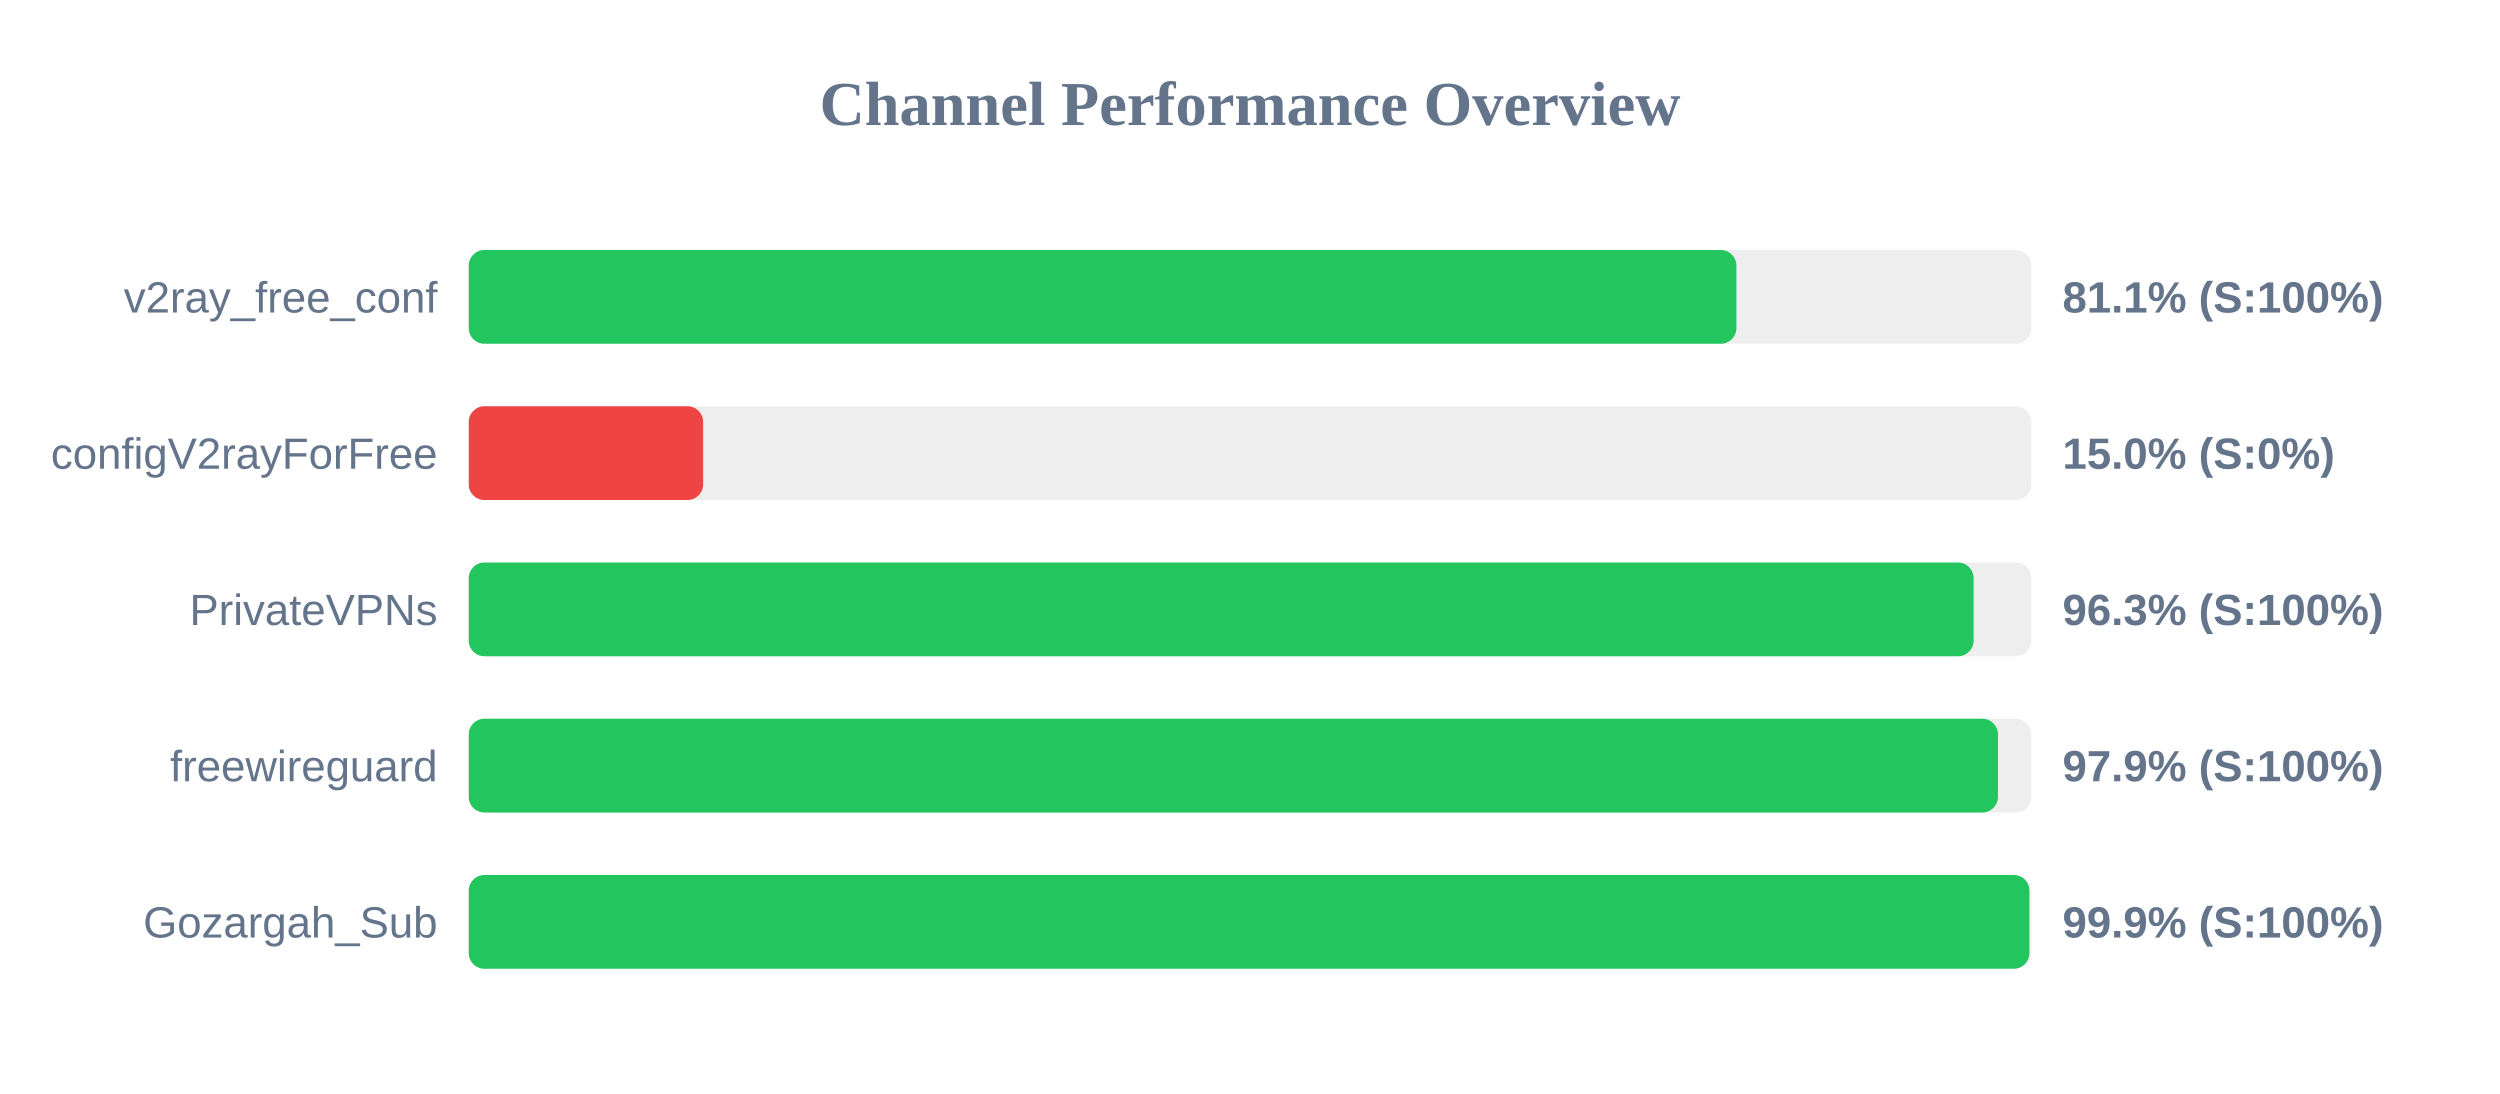
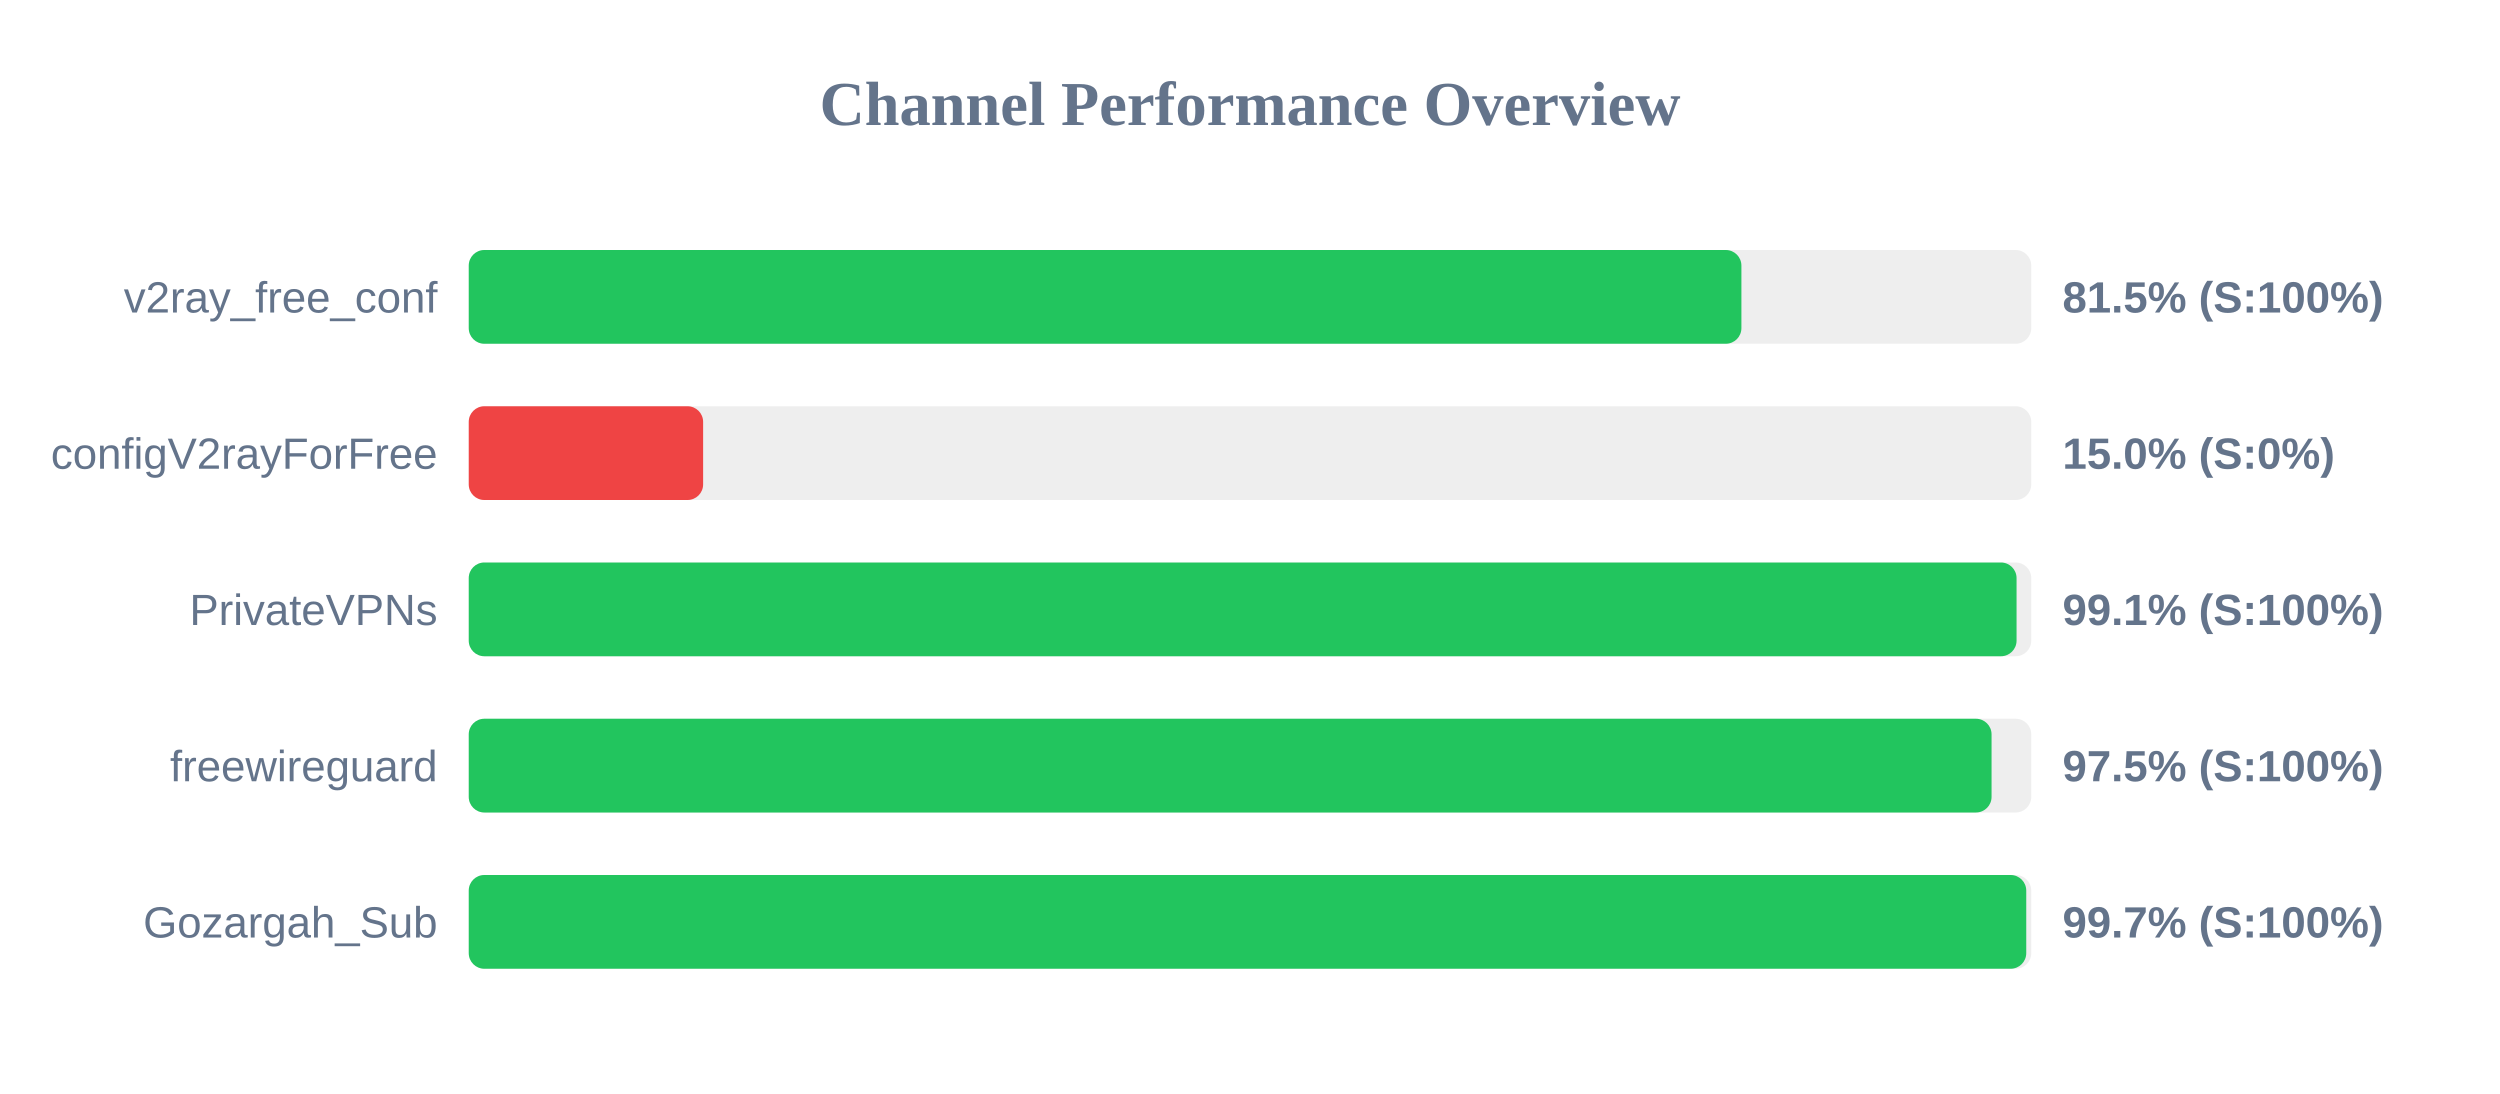
<svg xmlns="http://www.w3.org/2000/svg" width="800" height="350" version="1.1">
  <style>
        .row { font: 14px Arial; fill: #64748b; }
        .score { font: bold 14px Arial; fill: #64748b; }
    </style>
  <text x="400" y="40" text-anchor="middle" font-size="20px" font-weight="bold" fill="#64748b">Channel Performance Overview</text>
  <rect x="150" y="80" width="500" height="30" fill="#eee" rx="5" />
-   <rect x="150" y="80" width="405.65" height="30" fill="#22c55e" rx="5" />
+   <rect x="150" y="80" width="407.25" height="30" fill="#22c55e" rx="5" />
  <text x="140" y="100" text-anchor="end" class="row">v2ray_free_conf</text>
-   <text x="660" y="100" text-anchor="start" class="score">81.1% (S:100%)</text>
+   <text x="660" y="100" text-anchor="start" class="score">81.5% (S:100%)</text>
  <rect x="150" y="130" width="500" height="30" fill="#eee" rx="5" />
  <rect x="150" y="130" width="75.0" height="30" fill="#ef4444" rx="5" />
  <text x="140" y="150" text-anchor="end" class="row">configV2rayForFree</text>
  <text x="660" y="150" text-anchor="start" class="score">15.0% (S:0%)</text>
  <rect x="150" y="180" width="500" height="30" fill="#eee" rx="5" />
-   <rect x="150" y="180" width="481.55" height="30" fill="#22c55e" rx="5" />
+   <rect x="150" y="180" width="495.3" height="30" fill="#22c55e" rx="5" />
  <text x="140" y="200" text-anchor="end" class="row">PrivateVPNs</text>
-   <text x="660" y="200" text-anchor="start" class="score">96.3% (S:100%)</text>
+   <text x="660" y="200" text-anchor="start" class="score">99.1% (S:100%)</text>
  <rect x="150" y="230" width="500" height="30" fill="#eee" rx="5" />
-   <rect x="150" y="230" width="489.35" height="30" fill="#22c55e" rx="5" />
+   <rect x="150" y="230" width="487.3" height="30" fill="#22c55e" rx="5" />
  <text x="140" y="250" text-anchor="end" class="row">freewireguard</text>
-   <text x="660" y="250" text-anchor="start" class="score">97.9% (S:100%)</text>
+   <text x="660" y="250" text-anchor="start" class="score">97.5% (S:100%)</text>
  <rect x="150" y="280" width="500" height="30" fill="#eee" rx="5" />
-   <rect x="150" y="280" width="499.4" height="30" fill="#22c55e" rx="5" />
+   <rect x="150" y="280" width="498.4" height="30" fill="#22c55e" rx="5" />
  <text x="140" y="300" text-anchor="end" class="row">Gozargah_Sub</text>
-   <text x="660" y="300" text-anchor="start" class="score">99.9% (S:100%)</text>
+   <text x="660" y="300" text-anchor="start" class="score">99.7% (S:100%)</text>
</svg>
